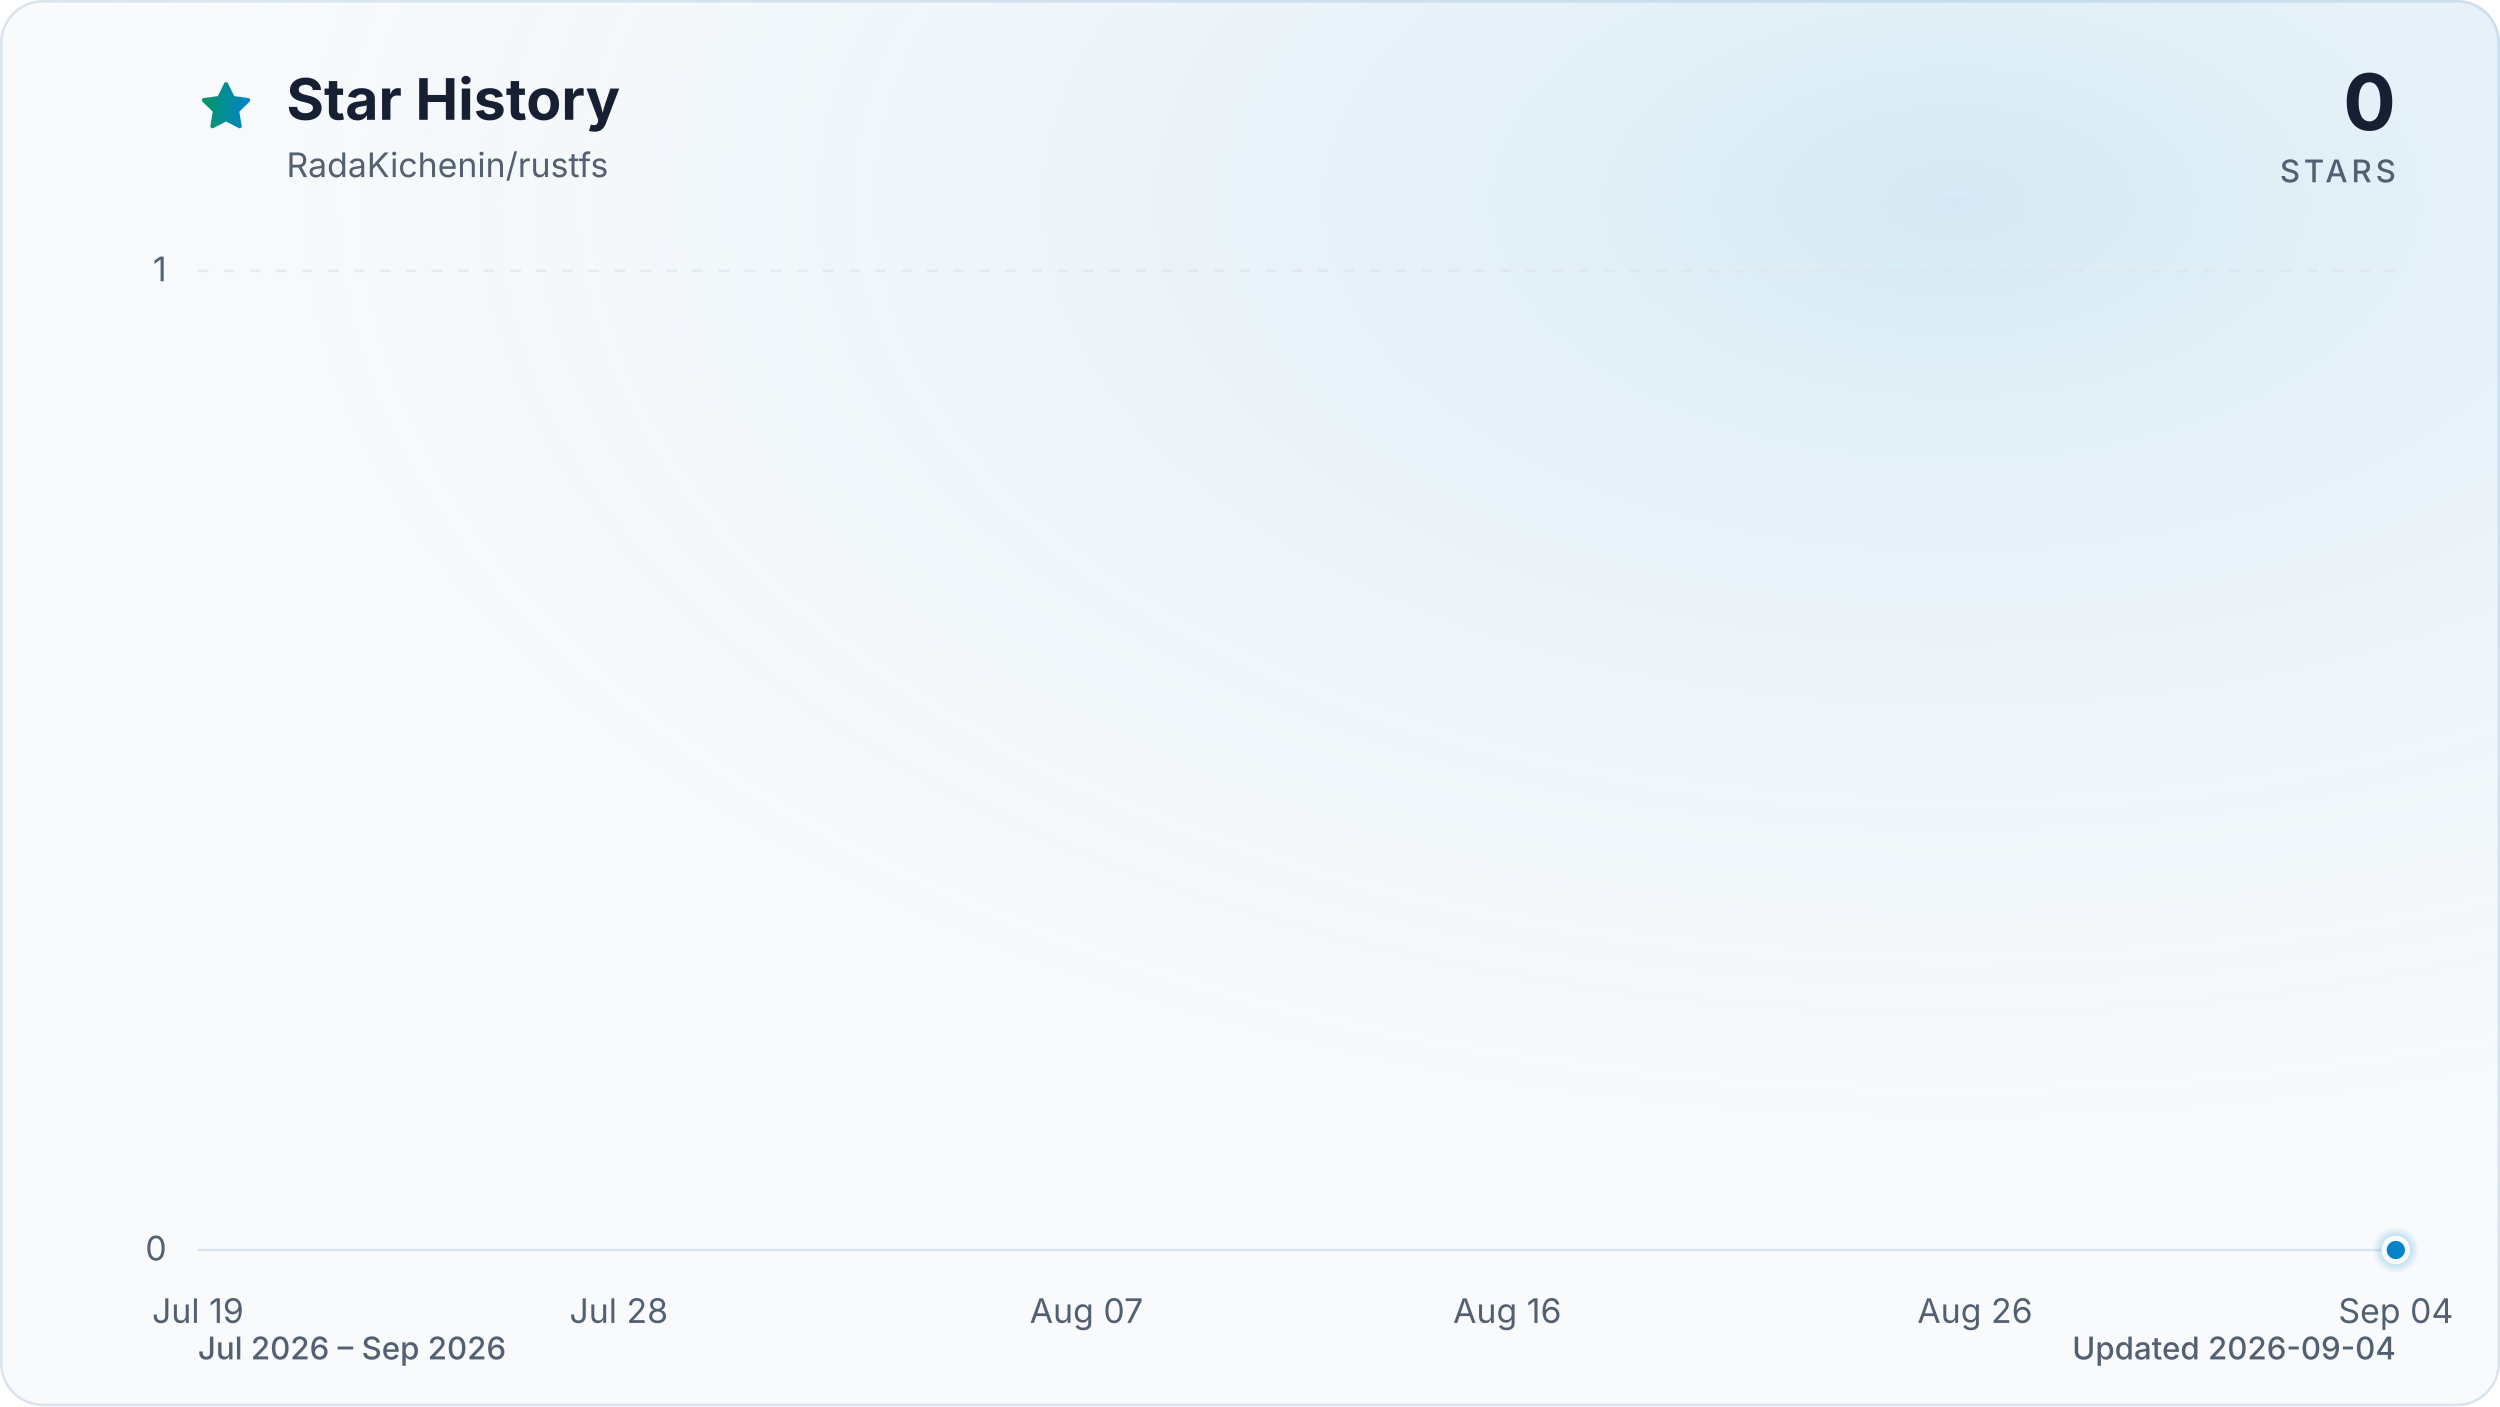
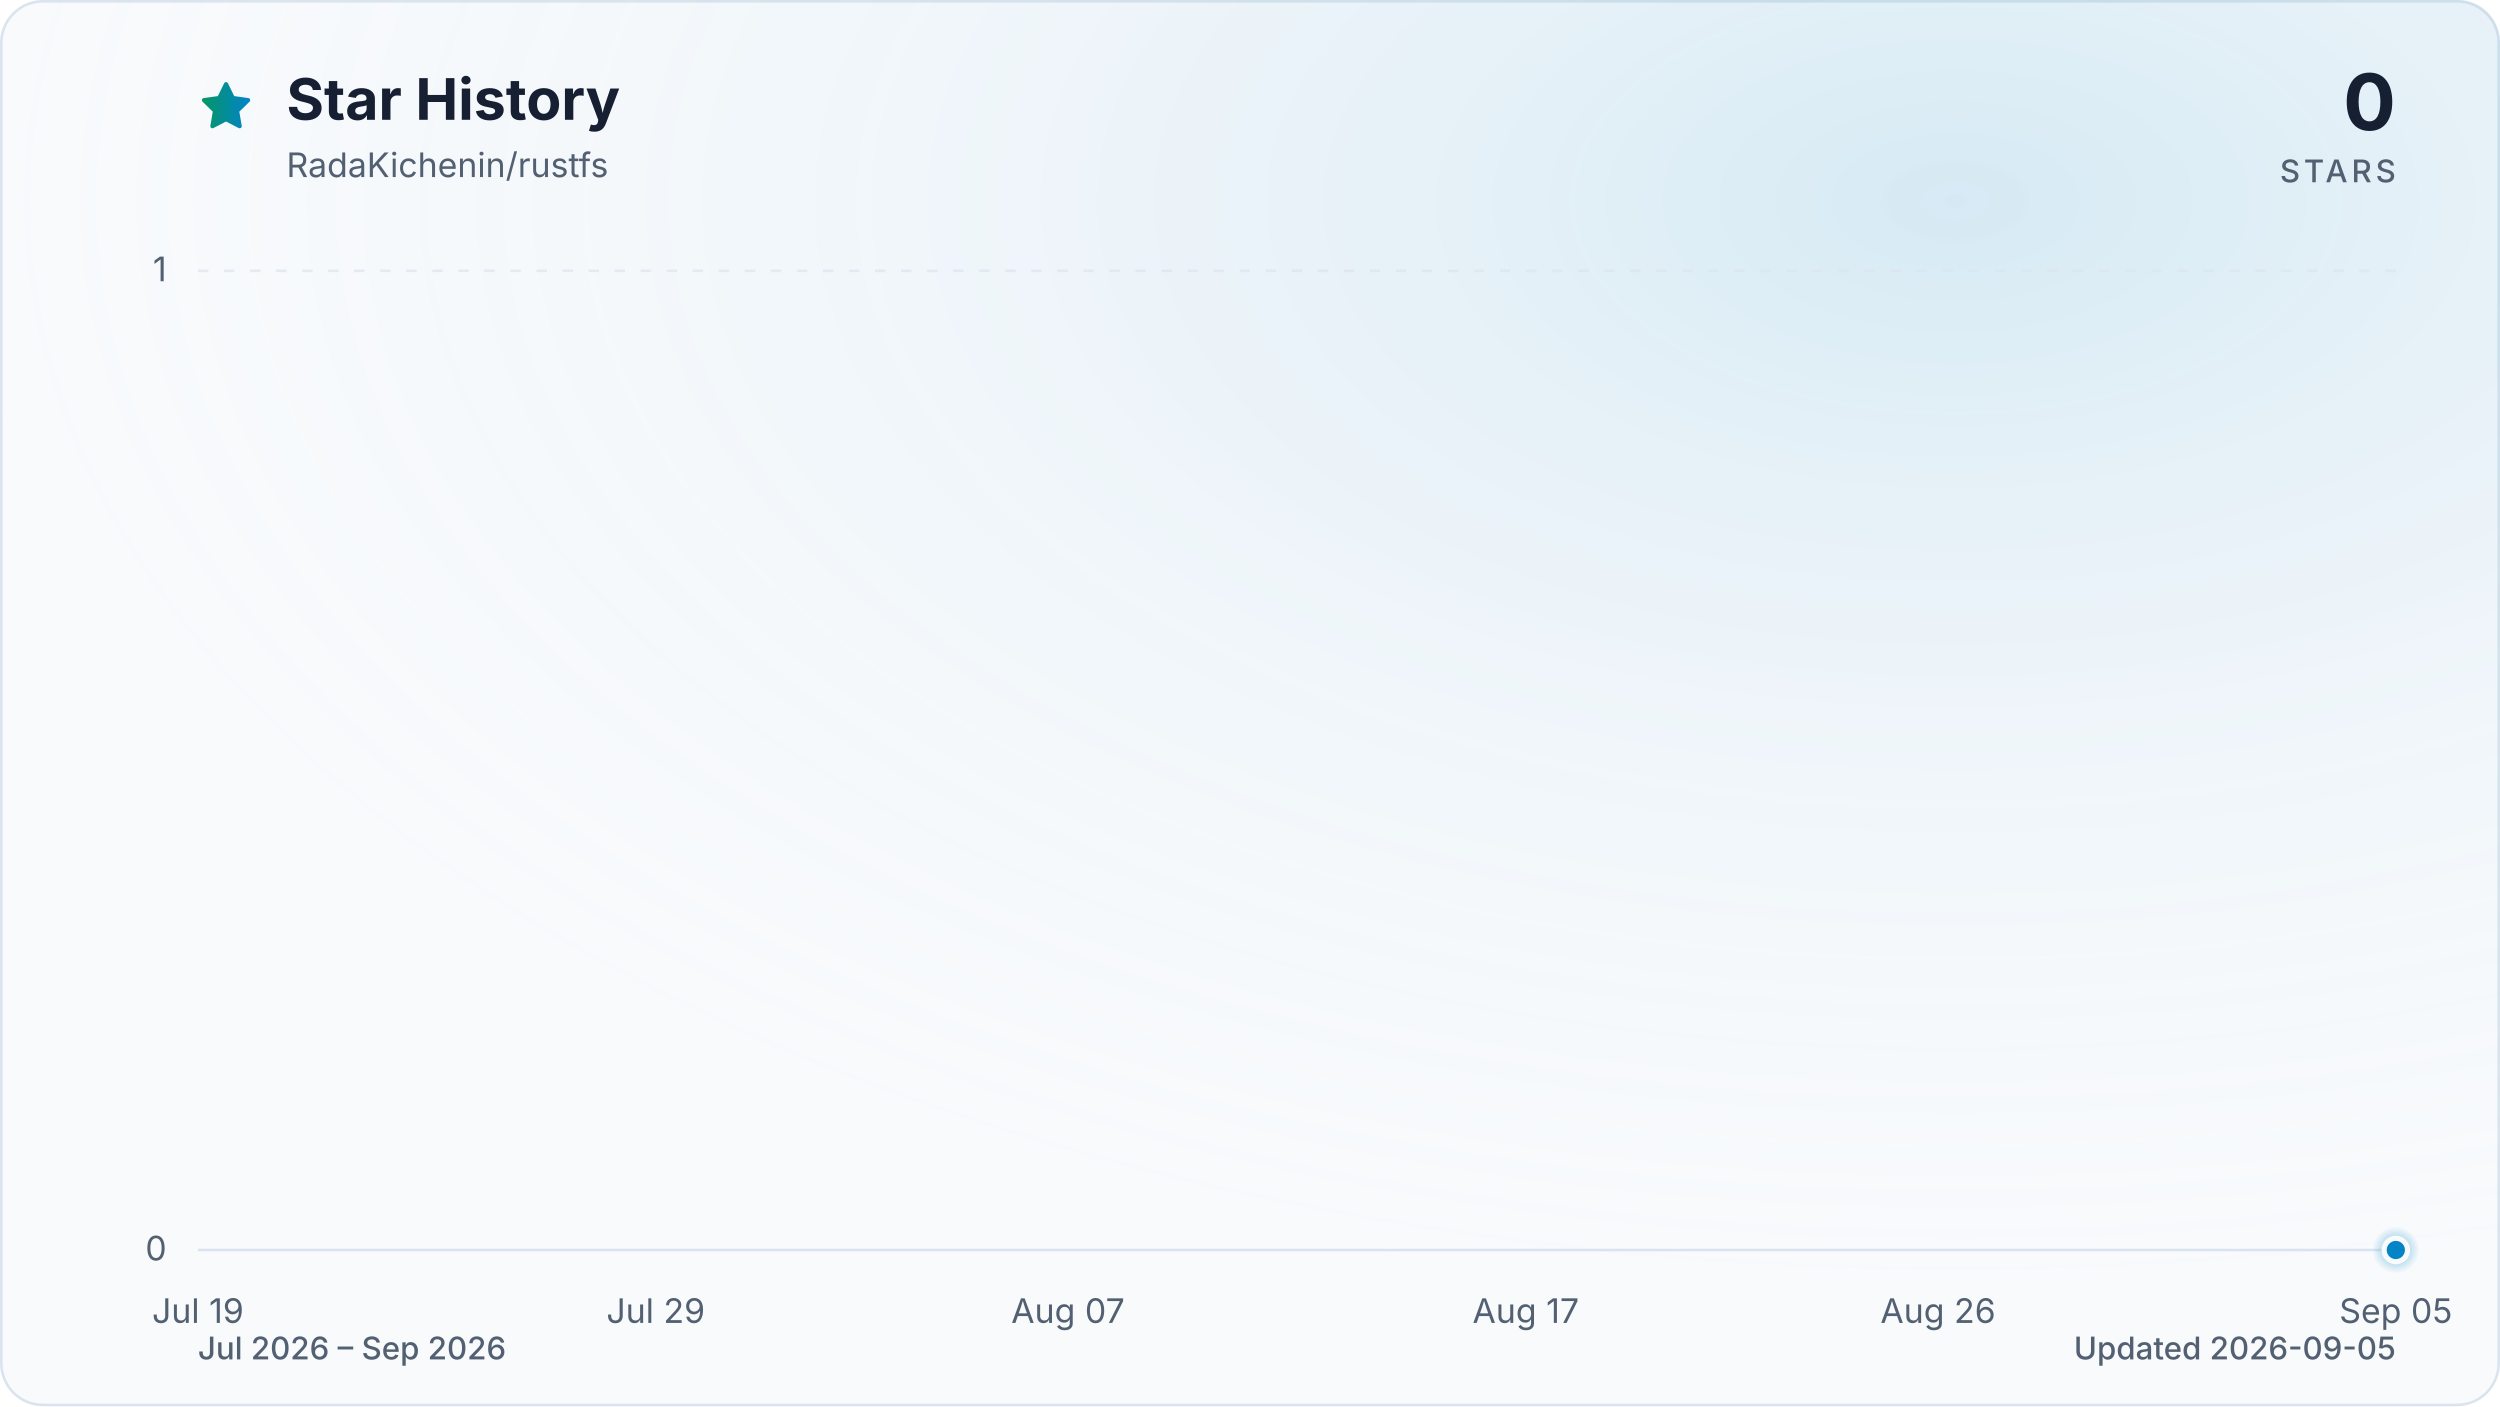
<svg xmlns="http://www.w3.org/2000/svg" viewBox="0 0 960 540" role="img" aria-labelledby="title description" data-style="gradient" data-variant="glow" data-animated="true">
  <defs>
    <linearGradient id="trend" x1="0" y1="0" x2="1" y2="0">
      <stop offset="0%" stop-color="#059669" />
      <stop offset="100%" stop-color="#0284c7" />
    </linearGradient>
    <linearGradient id="area" x1="0" y1="0" x2="0" y2="1">
      <stop offset="0%" stop-color="#059669" stop-opacity="0.30" />
      <stop offset="55%" stop-color="#0284c7" stop-opacity="0.10" />
      <stop offset="100%" stop-color="#0284c7" stop-opacity="0.01" />
    </linearGradient>
    <radialGradient id="marker-halo" cx="50%" cy="50%" r="50%">
      <stop offset="0%" stop-color="#0284c7" stop-opacity="0.55" />
      <stop offset="100%" stop-color="#0284c7" stop-opacity="0" />
    </radialGradient>
    <radialGradient id="surface-glow" cx="78%" cy="14%" r="80%">
      <stop offset="0%" stop-color="#0284c7" stop-opacity="0.14" />
      <stop offset="100%" stop-color="#f8fafc" stop-opacity="0" />
    </radialGradient>
    <filter id="trend-glow" x="-20%" y="-20%" width="140%" height="140%">
      <feGaussianBlur stdDeviation="7" />
    </filter>
  </defs>
  <style>
.trend-enter{transform-box:fill-box;transform-origin:center;animation:trend-enter 520ms cubic-bezier(0.16,1,0.3,1)}
.marker-enter{transform-box:fill-box;transform-origin:center;animation:marker-enter 320ms cubic-bezier(0.16,1,0.3,1) 200ms both}
.marker-pulse{transform-box:fill-box;transform-origin:center;animation:marker-pulse 2.6s ease-out infinite}
@keyframes trend-enter{from{opacity:.35;transform:translateY(10px)}to{opacity:1;transform:translateY(0)}}
@keyframes marker-enter{from{opacity:0;transform:scale(.4)}to{opacity:1;transform:scale(1)}}
@keyframes marker-pulse{0%{opacity:.5;transform:scale(.7)}70%,100%{opacity:0;transform:scale(2.1)}}
@media (prefers-reduced-motion:reduce){.trend-enter,.marker-enter,.marker-pulse{animation:none!important}}
@media (prefers-reduced-motion:reduce){.marker-pulse{opacity:0}}
</style>
  <rect x="0.5" y="0.5" width="959" height="539" fill="#f8fafc" stroke="#dbe4ee" stroke-width="1" rx="16" />
  <rect width="960" height="540" fill="url(#surface-glow)" rx="16" />
  <path d="M12 2.6l2.9 5.9 6.5.9-4.7 4.6 1.1 6.5-5.8-3-5.8 3 1.1-6.5-4.7-4.6 6.5-.9L12 2.6Z" transform="translate(76 30) scale(.9)" fill="url(#trend)" stroke="url(#trend)" stroke-width="1.8" stroke-linejoin="round" aria-hidden="true" />
  <text x="110" y="46" fill="#172033" font-family="ui-sans-serif, system-ui, -apple-system, BlinkMacSystemFont, 'Segoe UI', sans-serif" font-size="22" font-weight="700">Star History</text>
  <text x="110" y="68" fill="#526072" font-family="ui-sans-serif, system-ui, -apple-system, BlinkMacSystemFont, 'Segoe UI', sans-serif" font-size="13">RadaKichenin/rustfs</text>
  <text x="920" y="50" fill="#172033" font-family="ui-sans-serif, system-ui, -apple-system, BlinkMacSystemFont, 'Segoe UI', sans-serif" font-size="30" font-weight="700" text-anchor="end">0</text>
  <text x="920" y="70" fill="#526072" font-family="ui-sans-serif, system-ui, -apple-system, BlinkMacSystemFont, 'Segoe UI', sans-serif" font-size="12" font-weight="500" letter-spacing="1.5" text-anchor="end">STARS</text>
  <line x1="76" y1="480.0" x2="920" y2="480.0" stroke="#dbe4ee" stroke-width="1" stroke-dasharray="0" opacity="1" />
  <text x="64" y="484.0" fill="#526072" font-family="ui-sans-serif, system-ui, -apple-system, BlinkMacSystemFont, 'Segoe UI', sans-serif" font-size="13" text-anchor="end">0</text>
  <line x1="76" y1="104.0" x2="920" y2="104.0" stroke="#dbe4ee" stroke-width="1" stroke-dasharray="4 6" opacity="0.7" />
  <text x="64" y="108.0" fill="#526072" font-family="ui-sans-serif, system-ui, -apple-system, BlinkMacSystemFont, 'Segoe UI', sans-serif" font-size="13" text-anchor="end">1</text>
  <text x="76.0" y="508" fill="#526072" font-family="ui-sans-serif, system-ui, -apple-system, BlinkMacSystemFont, 'Segoe UI', sans-serif" font-size="13" text-anchor="middle">Jul 19</text>
-   <text x="237.6" y="508" fill="#526072" font-family="ui-sans-serif, system-ui, -apple-system, BlinkMacSystemFont, 'Segoe UI', sans-serif" font-size="13" text-anchor="middle">Jul 28</text>
-   <text x="417.2" y="508" fill="#526072" font-family="ui-sans-serif, system-ui, -apple-system, BlinkMacSystemFont, 'Segoe UI', sans-serif" font-size="13" text-anchor="middle">Aug 07</text>
-   <text x="578.8" y="508" fill="#526072" font-family="ui-sans-serif, system-ui, -apple-system, BlinkMacSystemFont, 'Segoe UI', sans-serif" font-size="13" text-anchor="middle">Aug 16</text>
-   <text x="758.4" y="508" fill="#526072" font-family="ui-sans-serif, system-ui, -apple-system, BlinkMacSystemFont, 'Segoe UI', sans-serif" font-size="13" text-anchor="middle">Aug 26</text>
-   <text x="920.0" y="508" fill="#526072" font-family="ui-sans-serif, system-ui, -apple-system, BlinkMacSystemFont, 'Segoe UI', sans-serif" font-size="13" text-anchor="middle">Sep 04</text>
+   <text x="251.8" y="508" fill="#526072" font-family="ui-sans-serif, system-ui, -apple-system, BlinkMacSystemFont, 'Segoe UI', sans-serif" font-size="13" text-anchor="middle">Jul 29</text>
+   <text x="410.1" y="508" fill="#526072" font-family="ui-sans-serif, system-ui, -apple-system, BlinkMacSystemFont, 'Segoe UI', sans-serif" font-size="13" text-anchor="middle">Aug 07</text>
+   <text x="585.9" y="508" fill="#526072" font-family="ui-sans-serif, system-ui, -apple-system, BlinkMacSystemFont, 'Segoe UI', sans-serif" font-size="13" text-anchor="middle">Aug 17</text>
+   <text x="744.2" y="508" fill="#526072" font-family="ui-sans-serif, system-ui, -apple-system, BlinkMacSystemFont, 'Segoe UI', sans-serif" font-size="13" text-anchor="middle">Aug 26</text>
+   <text x="920.0" y="508" fill="#526072" font-family="ui-sans-serif, system-ui, -apple-system, BlinkMacSystemFont, 'Segoe UI', sans-serif" font-size="13" text-anchor="middle">Sep 05</text>
  <g class="trend-enter">
-     <path d="M 76.0 480.0 C 82.0 480.0, 88.0 480.0, 94.0 480.0 C 99.9 480.0, 105.9 480.0, 111.9 480.0 C 117.9 480.0, 123.9 480.0, 129.9 480.0 C 135.9 480.0, 141.8 480.0, 147.8 480.0 C 153.8 480.0, 159.8 480.0, 165.8 480.0 C 171.8 480.0, 177.8 480.0, 183.7 480.0 C 189.7 480.0, 195.7 480.0, 201.7 480.0 C 207.7 480.0, 213.7 480.0, 219.7 480.0 C 225.6 480.0, 231.6 480.0, 237.6 480.0 C 243.6 480.0, 249.6 480.0, 255.6 480.0 C 261.6 480.0, 267.5 480.0, 273.5 480.0 C 279.5 480.0, 285.5 480.0, 291.5 480.0 C 297.5 480.0, 303.5 480.0, 309.4 480.0 C 315.4 480.0, 321.4 480.0, 327.4 480.0 C 333.4 480.0, 339.4 480.0, 345.4 480.0 C 351.3 480.0, 357.3 480.0, 363.3 480.0 C 369.3 480.0, 375.3 480.0, 381.3 480.0 C 387.3 480.0, 393.2 480.0, 399.2 480.0 C 405.2 480.0, 411.2 480.0, 417.2 480.0 C 423.2 480.0, 429.2 480.0, 435.1 480.0 C 441.1 480.0, 447.1 480.0, 453.1 480.0 C 459.1 480.0, 465.1 480.0, 471.1 480.0 C 477.0 480.0, 483.0 480.0, 489.0 480.0 C 495.0 480.0, 501.0 480.0, 507.0 480.0 C 513.0 480.0, 519.0 480.0, 524.9 480.0 C 530.9 480.0, 536.9 480.0, 542.9 480.0 C 548.9 480.0, 554.9 480.0, 560.9 480.0 C 566.8 480.0, 572.8 480.0, 578.8 480.0 C 584.8 480.0, 590.8 480.0, 596.8 480.0 C 602.8 480.0, 608.7 480.0, 614.7 480.0 C 620.7 480.0, 626.7 480.0, 632.7 480.0 C 638.7 480.0, 644.7 480.0, 650.6 480.0 C 656.6 480.0, 662.6 480.0, 668.6 480.0 C 674.6 480.0, 680.6 480.0, 686.6 480.0 C 692.5 480.0, 698.5 480.0, 704.5 480.0 C 710.5 480.0, 716.5 480.0, 722.5 480.0 C 728.5 480.0, 734.4 480.0, 740.4 480.0 C 746.4 480.0, 752.4 480.0, 758.4 480.0 C 764.4 480.0, 770.4 480.0, 776.3 480.0 C 782.3 480.0, 788.3 480.0, 794.3 480.0 C 800.3 480.0, 806.3 480.0, 812.3 480.0 C 818.2 480.0, 824.2 480.0, 830.2 480.0 C 836.2 480.0, 842.2 480.0, 848.2 480.0 C 854.2 480.0, 860.1 480.0, 866.1 480.0 C 872.1 480.0, 878.1 480.0, 884.1 480.0 C 890.1 480.0, 896.1 480.0, 902.0 480.0 C 908.0 480.0, 914.0 480.0, 920.0 480.0 L 920.0 480.0 L 76.0 480.0 Z" fill="url(#area)" />
-     <path d="M 76.0 480.0 C 82.0 480.0, 88.0 480.0, 94.0 480.0 C 99.9 480.0, 105.9 480.0, 111.9 480.0 C 117.9 480.0, 123.9 480.0, 129.9 480.0 C 135.9 480.0, 141.8 480.0, 147.8 480.0 C 153.8 480.0, 159.8 480.0, 165.8 480.0 C 171.8 480.0, 177.8 480.0, 183.7 480.0 C 189.7 480.0, 195.7 480.0, 201.7 480.0 C 207.7 480.0, 213.7 480.0, 219.7 480.0 C 225.6 480.0, 231.6 480.0, 237.6 480.0 C 243.6 480.0, 249.6 480.0, 255.6 480.0 C 261.6 480.0, 267.5 480.0, 273.5 480.0 C 279.5 480.0, 285.5 480.0, 291.5 480.0 C 297.5 480.0, 303.5 480.0, 309.4 480.0 C 315.4 480.0, 321.4 480.0, 327.4 480.0 C 333.4 480.0, 339.4 480.0, 345.4 480.0 C 351.3 480.0, 357.3 480.0, 363.3 480.0 C 369.3 480.0, 375.3 480.0, 381.3 480.0 C 387.3 480.0, 393.2 480.0, 399.2 480.0 C 405.2 480.0, 411.2 480.0, 417.2 480.0 C 423.2 480.0, 429.2 480.0, 435.1 480.0 C 441.1 480.0, 447.1 480.0, 453.1 480.0 C 459.1 480.0, 465.1 480.0, 471.1 480.0 C 477.0 480.0, 483.0 480.0, 489.0 480.0 C 495.0 480.0, 501.0 480.0, 507.0 480.0 C 513.0 480.0, 519.0 480.0, 524.9 480.0 C 530.9 480.0, 536.9 480.0, 542.9 480.0 C 548.9 480.0, 554.9 480.0, 560.9 480.0 C 566.8 480.0, 572.8 480.0, 578.8 480.0 C 584.8 480.0, 590.8 480.0, 596.8 480.0 C 602.8 480.0, 608.7 480.0, 614.7 480.0 C 620.7 480.0, 626.7 480.0, 632.7 480.0 C 638.7 480.0, 644.7 480.0, 650.6 480.0 C 656.6 480.0, 662.6 480.0, 668.6 480.0 C 674.6 480.0, 680.6 480.0, 686.6 480.0 C 692.5 480.0, 698.5 480.0, 704.5 480.0 C 710.5 480.0, 716.5 480.0, 722.5 480.0 C 728.5 480.0, 734.4 480.0, 740.4 480.0 C 746.4 480.0, 752.4 480.0, 758.4 480.0 C 764.4 480.0, 770.4 480.0, 776.3 480.0 C 782.3 480.0, 788.3 480.0, 794.3 480.0 C 800.3 480.0, 806.3 480.0, 812.3 480.0 C 818.2 480.0, 824.2 480.0, 830.2 480.0 C 836.2 480.0, 842.2 480.0, 848.2 480.0 C 854.2 480.0, 860.1 480.0, 866.1 480.0 C 872.1 480.0, 878.1 480.0, 884.1 480.0 C 890.1 480.0, 896.1 480.0, 902.0 480.0 C 908.0 480.0, 914.0 480.0, 920.0 480.0" fill="none" stroke="url(#trend)" stroke-width="12" stroke-linecap="round" stroke-linejoin="round" opacity="0.16" filter="url(#trend-glow)" />
-     <path d="M 76.0 480.0 C 82.0 480.0, 88.0 480.0, 94.0 480.0 C 99.9 480.0, 105.9 480.0, 111.9 480.0 C 117.9 480.0, 123.9 480.0, 129.9 480.0 C 135.9 480.0, 141.8 480.0, 147.8 480.0 C 153.8 480.0, 159.8 480.0, 165.8 480.0 C 171.8 480.0, 177.8 480.0, 183.7 480.0 C 189.7 480.0, 195.7 480.0, 201.7 480.0 C 207.7 480.0, 213.7 480.0, 219.7 480.0 C 225.6 480.0, 231.6 480.0, 237.6 480.0 C 243.6 480.0, 249.6 480.0, 255.6 480.0 C 261.6 480.0, 267.5 480.0, 273.5 480.0 C 279.5 480.0, 285.5 480.0, 291.5 480.0 C 297.5 480.0, 303.5 480.0, 309.4 480.0 C 315.4 480.0, 321.4 480.0, 327.4 480.0 C 333.4 480.0, 339.4 480.0, 345.4 480.0 C 351.3 480.0, 357.3 480.0, 363.3 480.0 C 369.3 480.0, 375.3 480.0, 381.3 480.0 C 387.3 480.0, 393.2 480.0, 399.2 480.0 C 405.2 480.0, 411.2 480.0, 417.2 480.0 C 423.2 480.0, 429.2 480.0, 435.1 480.0 C 441.1 480.0, 447.1 480.0, 453.1 480.0 C 459.1 480.0, 465.1 480.0, 471.1 480.0 C 477.0 480.0, 483.0 480.0, 489.0 480.0 C 495.0 480.0, 501.0 480.0, 507.0 480.0 C 513.0 480.0, 519.0 480.0, 524.9 480.0 C 530.9 480.0, 536.9 480.0, 542.9 480.0 C 548.9 480.0, 554.9 480.0, 560.9 480.0 C 566.8 480.0, 572.8 480.0, 578.8 480.0 C 584.8 480.0, 590.8 480.0, 596.8 480.0 C 602.8 480.0, 608.7 480.0, 614.7 480.0 C 620.7 480.0, 626.7 480.0, 632.7 480.0 C 638.7 480.0, 644.7 480.0, 650.6 480.0 C 656.6 480.0, 662.6 480.0, 668.6 480.0 C 674.6 480.0, 680.6 480.0, 686.6 480.0 C 692.5 480.0, 698.5 480.0, 704.5 480.0 C 710.5 480.0, 716.5 480.0, 722.5 480.0 C 728.5 480.0, 734.4 480.0, 740.4 480.0 C 746.4 480.0, 752.4 480.0, 758.4 480.0 C 764.4 480.0, 770.4 480.0, 776.3 480.0 C 782.3 480.0, 788.3 480.0, 794.3 480.0 C 800.3 480.0, 806.3 480.0, 812.3 480.0 C 818.2 480.0, 824.2 480.0, 830.2 480.0 C 836.2 480.0, 842.2 480.0, 848.2 480.0 C 854.2 480.0, 860.1 480.0, 866.1 480.0 C 872.1 480.0, 878.1 480.0, 884.1 480.0 C 890.1 480.0, 896.1 480.0, 902.0 480.0 C 908.0 480.0, 914.0 480.0, 920.0 480.0" fill="none" stroke="url(#trend)" stroke-width="3" stroke-linecap="round" stroke-linejoin="round" />
+     <path d="M 76.0 480.0 C 81.9 480.0, 87.7 480.0, 93.6 480.0 C 99.4 480.0, 105.3 480.0, 111.2 480.0 C 117.0 480.0, 122.9 480.0, 128.8 480.0 C 134.6 480.0, 140.5 480.0, 146.3 480.0 C 152.2 480.0, 158.1 480.0, 163.9 480.0 C 169.8 480.0, 175.6 480.0, 181.5 480.0 C 187.4 480.0, 193.2 480.0, 199.1 480.0 C 204.9 480.0, 210.8 480.0, 216.7 480.0 C 222.5 480.0, 228.4 480.0, 234.3 480.0 C 240.1 480.0, 246.0 480.0, 251.8 480.0 C 257.7 480.0, 263.6 480.0, 269.4 480.0 C 275.3 480.0, 281.1 480.0, 287.0 480.0 C 292.9 480.0, 298.7 480.0, 304.6 480.0 C 310.4 480.0, 316.3 480.0, 322.2 480.0 C 328.0 480.0, 333.9 480.0, 339.8 480.0 C 345.6 480.0, 351.5 480.0, 357.3 480.0 C 363.2 480.0, 369.1 480.0, 374.9 480.0 C 380.8 480.0, 386.6 480.0, 392.5 480.0 C 398.4 480.0, 404.2 480.0, 410.1 480.0 C 415.9 480.0, 421.8 480.0, 427.7 480.0 C 433.5 480.0, 439.4 480.0, 445.3 480.0 C 451.1 480.0, 457.0 480.0, 462.8 480.0 C 468.7 480.0, 474.6 480.0, 480.4 480.0 C 486.3 480.0, 492.1 480.0, 498.0 480.0 C 503.9 480.0, 509.7 480.0, 515.6 480.0 C 521.4 480.0, 527.3 480.0, 533.2 480.0 C 539.0 480.0, 544.9 480.0, 550.8 480.0 C 556.6 480.0, 562.5 480.0, 568.3 480.0 C 574.2 480.0, 580.1 480.0, 585.9 480.0 C 591.8 480.0, 597.6 480.0, 603.5 480.0 C 609.4 480.0, 615.2 480.0, 621.1 480.0 C 626.9 480.0, 632.8 480.0, 638.7 480.0 C 644.5 480.0, 650.4 480.0, 656.3 480.0 C 662.1 480.0, 668.0 480.0, 673.8 480.0 C 679.7 480.0, 685.6 480.0, 691.4 480.0 C 697.3 480.0, 703.1 480.0, 709.0 480.0 C 714.9 480.0, 720.7 480.0, 726.6 480.0 C 732.4 480.0, 738.3 480.0, 744.2 480.0 C 750.0 480.0, 755.9 480.0, 761.8 480.0 C 767.6 480.0, 773.5 480.0, 779.3 480.0 C 785.2 480.0, 791.1 480.0, 796.9 480.0 C 802.8 480.0, 808.6 480.0, 814.5 480.0 C 820.4 480.0, 826.2 480.0, 832.1 480.0 C 837.9 480.0, 843.8 480.0, 849.7 480.0 C 855.5 480.0, 861.4 480.0, 867.3 480.0 C 873.1 480.0, 879.0 480.0, 884.8 480.0 C 890.7 480.0, 896.6 480.0, 902.4 480.0 C 908.3 480.0, 914.1 480.0, 920.0 480.0 L 920.0 480.0 L 76.0 480.0 Z" fill="url(#area)" />
+     <path d="M 76.0 480.0 C 81.9 480.0, 87.7 480.0, 93.6 480.0 C 99.4 480.0, 105.3 480.0, 111.2 480.0 C 117.0 480.0, 122.9 480.0, 128.8 480.0 C 134.6 480.0, 140.5 480.0, 146.3 480.0 C 152.2 480.0, 158.1 480.0, 163.9 480.0 C 169.8 480.0, 175.6 480.0, 181.5 480.0 C 187.4 480.0, 193.2 480.0, 199.1 480.0 C 204.9 480.0, 210.8 480.0, 216.7 480.0 C 222.5 480.0, 228.4 480.0, 234.3 480.0 C 240.1 480.0, 246.0 480.0, 251.8 480.0 C 257.7 480.0, 263.6 480.0, 269.4 480.0 C 275.3 480.0, 281.1 480.0, 287.0 480.0 C 292.9 480.0, 298.7 480.0, 304.6 480.0 C 310.4 480.0, 316.3 480.0, 322.2 480.0 C 328.0 480.0, 333.9 480.0, 339.8 480.0 C 345.6 480.0, 351.5 480.0, 357.3 480.0 C 363.2 480.0, 369.1 480.0, 374.9 480.0 C 380.8 480.0, 386.6 480.0, 392.5 480.0 C 398.4 480.0, 404.2 480.0, 410.1 480.0 C 415.9 480.0, 421.8 480.0, 427.7 480.0 C 433.5 480.0, 439.4 480.0, 445.3 480.0 C 451.1 480.0, 457.0 480.0, 462.8 480.0 C 468.7 480.0, 474.6 480.0, 480.4 480.0 C 486.3 480.0, 492.1 480.0, 498.0 480.0 C 503.9 480.0, 509.7 480.0, 515.6 480.0 C 521.4 480.0, 527.3 480.0, 533.2 480.0 C 539.0 480.0, 544.9 480.0, 550.8 480.0 C 556.6 480.0, 562.5 480.0, 568.3 480.0 C 574.2 480.0, 580.1 480.0, 585.9 480.0 C 591.8 480.0, 597.6 480.0, 603.5 480.0 C 609.4 480.0, 615.2 480.0, 621.1 480.0 C 626.9 480.0, 632.8 480.0, 638.7 480.0 C 644.5 480.0, 650.4 480.0, 656.3 480.0 C 662.1 480.0, 668.0 480.0, 673.8 480.0 C 679.7 480.0, 685.6 480.0, 691.4 480.0 C 697.3 480.0, 703.1 480.0, 709.0 480.0 C 714.9 480.0, 720.7 480.0, 726.6 480.0 C 732.4 480.0, 738.3 480.0, 744.2 480.0 C 750.0 480.0, 755.9 480.0, 761.8 480.0 C 767.6 480.0, 773.5 480.0, 779.3 480.0 C 785.2 480.0, 791.1 480.0, 796.9 480.0 C 802.8 480.0, 808.6 480.0, 814.5 480.0 C 820.4 480.0, 826.2 480.0, 832.1 480.0 C 837.9 480.0, 843.8 480.0, 849.7 480.0 C 855.5 480.0, 861.4 480.0, 867.3 480.0 C 873.1 480.0, 879.0 480.0, 884.8 480.0 C 890.7 480.0, 896.6 480.0, 902.4 480.0 C 908.3 480.0, 914.1 480.0, 920.0 480.0" fill="none" stroke="url(#trend)" stroke-width="12" stroke-linecap="round" stroke-linejoin="round" opacity="0.16" filter="url(#trend-glow)" />
+     <path d="M 76.0 480.0 C 81.9 480.0, 87.7 480.0, 93.6 480.0 C 99.4 480.0, 105.3 480.0, 111.2 480.0 C 117.0 480.0, 122.9 480.0, 128.8 480.0 C 134.6 480.0, 140.5 480.0, 146.3 480.0 C 152.2 480.0, 158.1 480.0, 163.9 480.0 C 169.8 480.0, 175.6 480.0, 181.5 480.0 C 187.4 480.0, 193.2 480.0, 199.1 480.0 C 204.9 480.0, 210.8 480.0, 216.7 480.0 C 222.5 480.0, 228.4 480.0, 234.3 480.0 C 240.1 480.0, 246.0 480.0, 251.8 480.0 C 257.7 480.0, 263.6 480.0, 269.4 480.0 C 275.3 480.0, 281.1 480.0, 287.0 480.0 C 292.9 480.0, 298.7 480.0, 304.6 480.0 C 310.4 480.0, 316.3 480.0, 322.2 480.0 C 328.0 480.0, 333.9 480.0, 339.8 480.0 C 345.6 480.0, 351.5 480.0, 357.3 480.0 C 363.2 480.0, 369.1 480.0, 374.9 480.0 C 380.8 480.0, 386.6 480.0, 392.5 480.0 C 398.4 480.0, 404.2 480.0, 410.1 480.0 C 415.9 480.0, 421.8 480.0, 427.7 480.0 C 433.5 480.0, 439.4 480.0, 445.3 480.0 C 451.1 480.0, 457.0 480.0, 462.8 480.0 C 468.7 480.0, 474.6 480.0, 480.4 480.0 C 486.3 480.0, 492.1 480.0, 498.0 480.0 C 503.9 480.0, 509.7 480.0, 515.6 480.0 C 521.4 480.0, 527.3 480.0, 533.2 480.0 C 539.0 480.0, 544.9 480.0, 550.8 480.0 C 556.6 480.0, 562.5 480.0, 568.3 480.0 C 574.2 480.0, 580.1 480.0, 585.9 480.0 C 591.8 480.0, 597.6 480.0, 603.5 480.0 C 609.4 480.0, 615.2 480.0, 621.1 480.0 C 626.9 480.0, 632.8 480.0, 638.7 480.0 C 644.5 480.0, 650.4 480.0, 656.3 480.0 C 662.1 480.0, 668.0 480.0, 673.8 480.0 C 679.7 480.0, 685.6 480.0, 691.4 480.0 C 697.3 480.0, 703.1 480.0, 709.0 480.0 C 714.9 480.0, 720.7 480.0, 726.6 480.0 C 732.4 480.0, 738.3 480.0, 744.2 480.0 C 750.0 480.0, 755.9 480.0, 761.8 480.0 C 767.6 480.0, 773.5 480.0, 779.3 480.0 C 785.2 480.0, 791.1 480.0, 796.9 480.0 C 802.8 480.0, 808.6 480.0, 814.5 480.0 C 820.4 480.0, 826.2 480.0, 832.1 480.0 C 837.9 480.0, 843.8 480.0, 849.7 480.0 C 855.5 480.0, 861.4 480.0, 867.3 480.0 C 873.1 480.0, 879.0 480.0, 884.8 480.0 C 890.7 480.0, 896.6 480.0, 902.4 480.0 C 908.3 480.0, 914.1 480.0, 920.0 480.0" fill="none" stroke="url(#trend)" stroke-width="3" stroke-linecap="round" stroke-linejoin="round" />
  </g>
  <g class="marker-enter">
    <circle class="marker-pulse" cx="920.0" cy="480.0" r="9" fill="url(#marker-halo)" />
    <circle cx="920.0" cy="480.0" r="4.5" fill="#0284c7" stroke="#f8fafc" stroke-width="2" />
  </g>
  <text x="76" y="522" fill="#526072" font-family="ui-sans-serif, system-ui, -apple-system, BlinkMacSystemFont, 'Segoe UI', sans-serif" font-size="12" font-weight="500">Jul 2026 – Sep 2026</text>
-   <text x="920" y="522" fill="#526072" font-family="ui-sans-serif, system-ui, -apple-system, BlinkMacSystemFont, 'Segoe UI', sans-serif" font-size="12" font-weight="500" text-anchor="end">Updated 2026-09-04</text>
+   <text x="920" y="522" fill="#526072" font-family="ui-sans-serif, system-ui, -apple-system, BlinkMacSystemFont, 'Segoe UI', sans-serif" font-size="12" font-weight="500" text-anchor="end">Updated 2026-09-05</text>
</svg>
